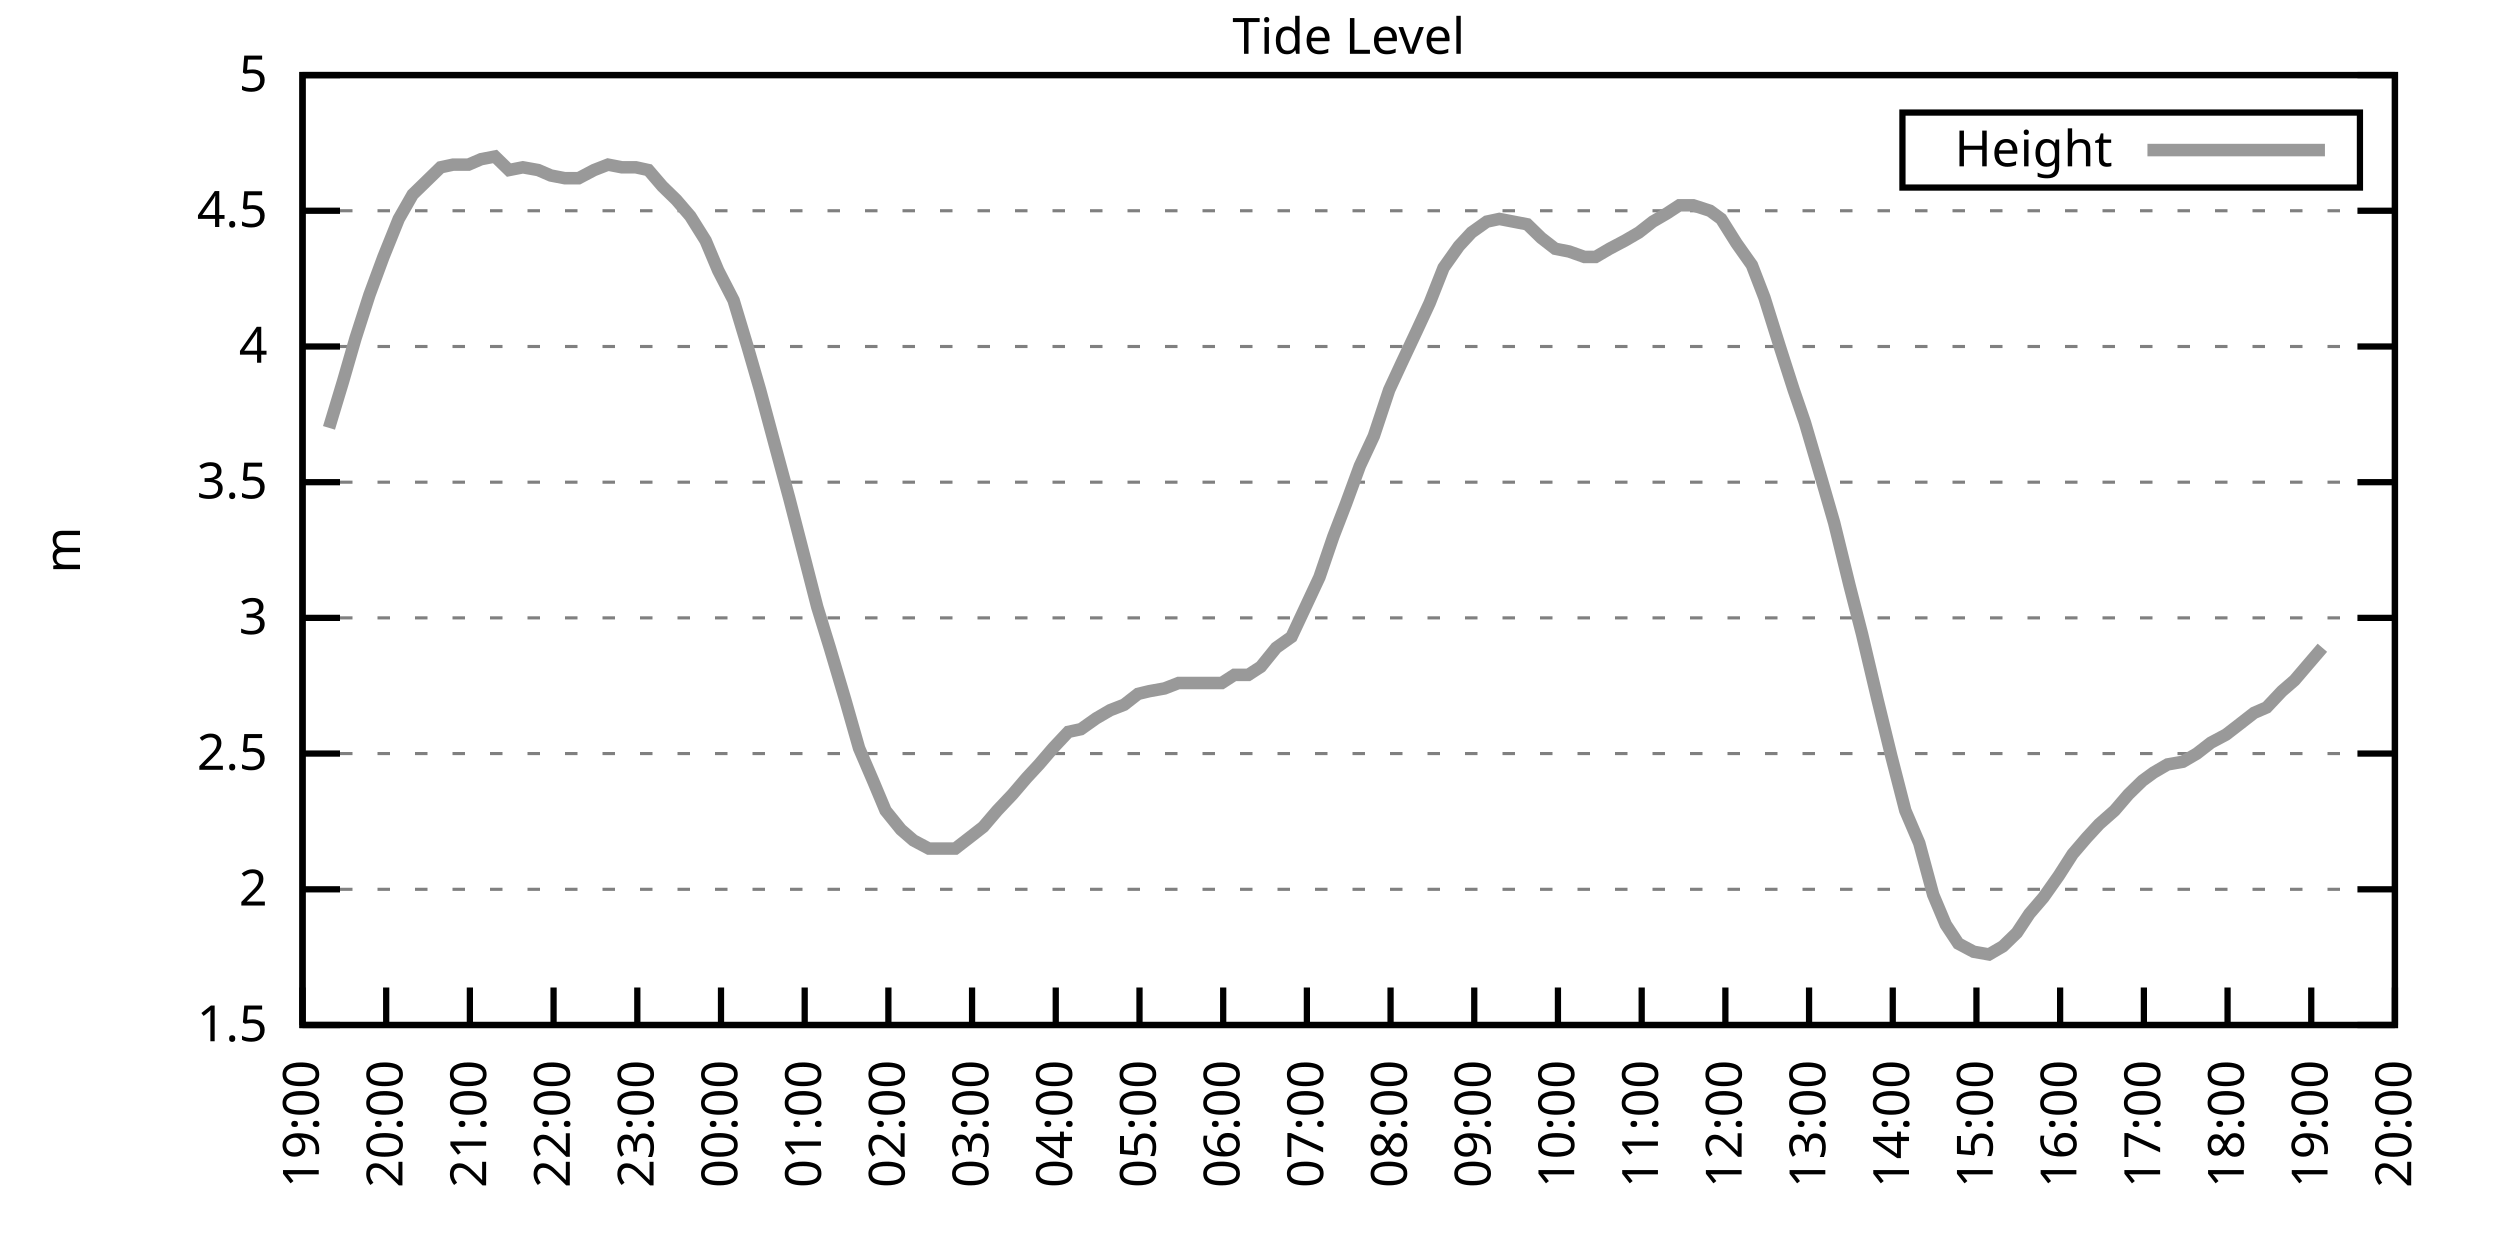
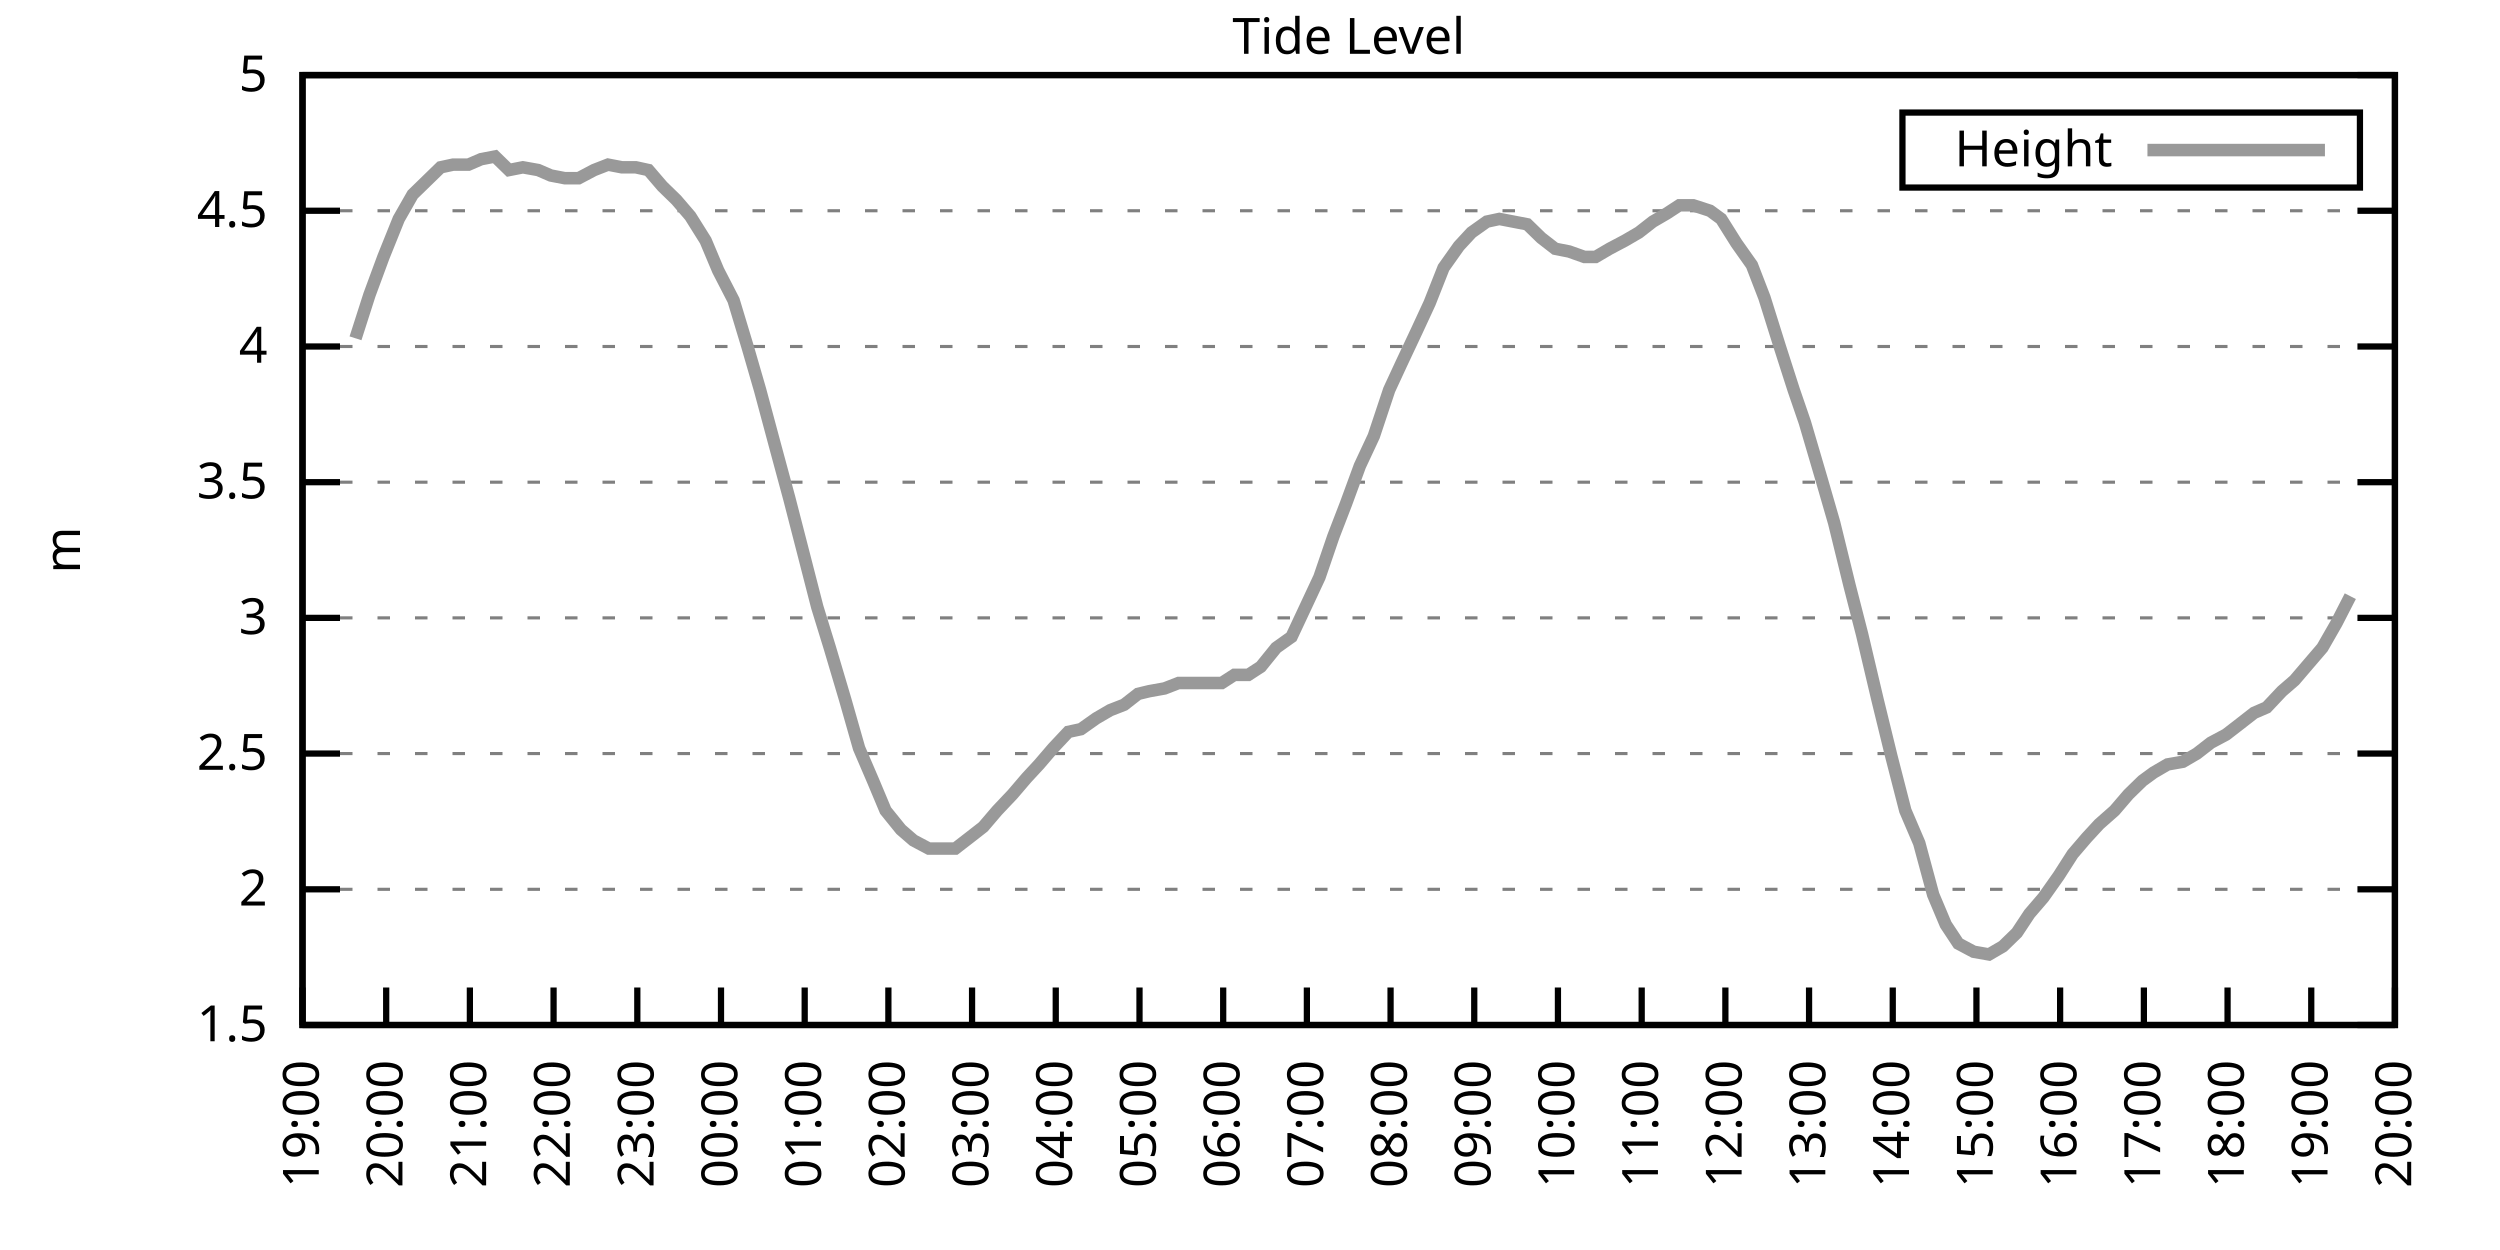
<svg xmlns="http://www.w3.org/2000/svg" xmlns:xlink="http://www.w3.org/1999/xlink" width="400" height="200" viewBox="0 0 400 200">
  <g id="gnuplot_canvas">
    <rect x="0" y="0" width="400" height="200" fill="none" />
    <defs>
      <circle id="gpDot" r="0.5" stroke-width="0.5" stroke="currentColor" />
      <path id="gpPt0" stroke-width="0.333" stroke="currentColor" d="M-1,0 h2 M0,-1 v2" />
      <path id="gpPt1" stroke-width="0.333" stroke="currentColor" d="M-1,-1 L1,1 M1,-1 L-1,1" />
      <path id="gpPt2" stroke-width="0.333" stroke="currentColor" d="M-1,0 L1,0 M0,-1 L0,1 M-1,-1 L1,1 M-1,1 L1,-1" />
      <rect id="gpPt3" stroke-width="0.333" stroke="currentColor" x="-1" y="-1" width="2" height="2" />
      <rect id="gpPt4" stroke-width="0.333" stroke="currentColor" fill="currentColor" x="-1" y="-1" width="2" height="2" />
      <circle id="gpPt5" stroke-width="0.333" stroke="currentColor" cx="0" cy="0" r="1" />
      <use xlink:href="#gpPt5" id="gpPt6" fill="currentColor" stroke="none" />
      <path id="gpPt7" stroke-width="0.333" stroke="currentColor" d="M0,-1.33 L-1.33,0.67 L1.33,0.67 z" />
      <use xlink:href="#gpPt7" id="gpPt8" fill="currentColor" stroke="none" />
      <use xlink:href="#gpPt7" id="gpPt9" stroke="currentColor" transform="rotate(180)" />
      <use xlink:href="#gpPt9" id="gpPt10" fill="currentColor" stroke="none" />
      <use xlink:href="#gpPt3" id="gpPt11" stroke="currentColor" transform="rotate(45)" />
      <use xlink:href="#gpPt11" id="gpPt12" fill="currentColor" stroke="none" />
      <path id="gpPt13" stroke-width="0.333" stroke="currentColor" d="M0,1.330 L1.265,0.411 L0.782,-1.067 L-0.782,-1.076 L-1.265,0.411 z" />
      <use xlink:href="#gpPt13" id="gpPt14" fill="currentColor" stroke="none" />
      <filter id="textbox" filterUnits="objectBoundingBox" x="0" y="0" height="1" width="1">
        <feFlood flood-color="white" flood-opacity="1" result="bgnd" />
        <feComposite in="SourceGraphic" in2="bgnd" operator="atop" />
      </filter>
      <filter id="greybox" filterUnits="objectBoundingBox" x="0" y="0" height="1" width="1">
        <feFlood flood-color="lightgrey" flood-opacity="1" result="grey" />
        <feComposite in="SourceGraphic" in2="grey" operator="atop" />
      </filter>
    </defs>
    <g fill="none" color="white" stroke="currentColor" stroke-width="1.00" stroke-linecap="butt" stroke-linejoin="miter">
</g>
    <g fill="none" color="black" stroke="currentColor" stroke-width="1.00" stroke-linecap="butt" stroke-linejoin="miter">
      <g stroke="none" shape-rendering="crispEdges">
        <polygon fill="rgb(255, 255, 255)" points="48.40,164.00 383.18,164.00 383.18,12.02 48.40,12.02 " />
      </g>
    </g>
    <g fill="none" color="black" stroke="currentColor" stroke-width="1.00" stroke-linecap="butt" stroke-linejoin="miter">
</g>
    <g fill="none" color="black" stroke="black" stroke-width="0.50" stroke-linecap="butt" stroke-linejoin="miter">
</g>
    <g fill="none" color="gray" stroke="currentColor" stroke-width="0.50" stroke-linecap="butt" stroke-linejoin="miter">
      <path stroke="gray" stroke-dasharray="2,4" class="gridline" d="M48.40,164.00 L383.19,164.00  " />
    </g>
    <g fill="none" color="gray" stroke="gray" stroke-width="1.00" stroke-linecap="butt" stroke-linejoin="miter">
</g>
    <g fill="none" color="black" stroke="currentColor" stroke-width="1.00" stroke-linecap="butt" stroke-linejoin="miter">
      <path stroke="black" d="M48.40,164.00 L54.40,164.00 M383.19,164.00 L377.19,164.00  " />
      <g transform="translate(42.80,166.60)" stroke="none" fill="black" font-family="Sans" font-size="8.00" text-anchor="end">
        <text>
          <tspan font-family="Sans"> 1.5</tspan>
        </text>
      </g>
    </g>
    <g fill="none" color="black" stroke="currentColor" stroke-width="1.00" stroke-linecap="butt" stroke-linejoin="miter">
</g>
    <g fill="none" color="black" stroke="black" stroke-width="0.50" stroke-linecap="butt" stroke-linejoin="miter">
</g>
    <g fill="none" color="gray" stroke="currentColor" stroke-width="0.50" stroke-linecap="butt" stroke-linejoin="miter">
      <path stroke="gray" stroke-dasharray="2,4" class="gridline" d="M48.40,142.29 L383.19,142.29  " />
    </g>
    <g fill="none" color="gray" stroke="gray" stroke-width="1.00" stroke-linecap="butt" stroke-linejoin="miter">
</g>
    <g fill="none" color="black" stroke="currentColor" stroke-width="1.00" stroke-linecap="butt" stroke-linejoin="miter">
      <path stroke="black" d="M48.40,142.29 L54.40,142.29 M383.19,142.29 L377.19,142.29  " />
      <g transform="translate(42.80,144.89)" stroke="none" fill="black" font-family="Sans" font-size="8.00" text-anchor="end">
        <text>
          <tspan font-family="Sans"> 2</tspan>
        </text>
      </g>
    </g>
    <g fill="none" color="black" stroke="currentColor" stroke-width="1.00" stroke-linecap="butt" stroke-linejoin="miter">
</g>
    <g fill="none" color="black" stroke="black" stroke-width="0.50" stroke-linecap="butt" stroke-linejoin="miter">
</g>
    <g fill="none" color="gray" stroke="currentColor" stroke-width="0.50" stroke-linecap="butt" stroke-linejoin="miter">
      <path stroke="gray" stroke-dasharray="2,4" class="gridline" d="M48.40,120.57 L383.19,120.57  " />
    </g>
    <g fill="none" color="gray" stroke="gray" stroke-width="1.00" stroke-linecap="butt" stroke-linejoin="miter">
</g>
    <g fill="none" color="black" stroke="currentColor" stroke-width="1.00" stroke-linecap="butt" stroke-linejoin="miter">
      <path stroke="black" d="M48.40,120.57 L54.40,120.57 M383.19,120.57 L377.19,120.57  " />
      <g transform="translate(42.80,123.17)" stroke="none" fill="black" font-family="Sans" font-size="8.00" text-anchor="end">
        <text>
          <tspan font-family="Sans"> 2.5</tspan>
        </text>
      </g>
    </g>
    <g fill="none" color="black" stroke="currentColor" stroke-width="1.00" stroke-linecap="butt" stroke-linejoin="miter">
</g>
    <g fill="none" color="black" stroke="black" stroke-width="0.50" stroke-linecap="butt" stroke-linejoin="miter">
</g>
    <g fill="none" color="gray" stroke="currentColor" stroke-width="0.50" stroke-linecap="butt" stroke-linejoin="miter">
      <path stroke="gray" stroke-dasharray="2,4" class="gridline" d="M48.40,98.86 L383.19,98.86  " />
    </g>
    <g fill="none" color="gray" stroke="gray" stroke-width="1.00" stroke-linecap="butt" stroke-linejoin="miter">
</g>
    <g fill="none" color="black" stroke="currentColor" stroke-width="1.00" stroke-linecap="butt" stroke-linejoin="miter">
      <path stroke="black" d="M48.40,98.86 L54.40,98.86 M383.19,98.86 L377.19,98.86  " />
      <g transform="translate(42.80,101.46)" stroke="none" fill="black" font-family="Sans" font-size="8.00" text-anchor="end">
        <text>
          <tspan font-family="Sans"> 3</tspan>
        </text>
      </g>
    </g>
    <g fill="none" color="black" stroke="currentColor" stroke-width="1.00" stroke-linecap="butt" stroke-linejoin="miter">
</g>
    <g fill="none" color="black" stroke="black" stroke-width="0.50" stroke-linecap="butt" stroke-linejoin="miter">
</g>
    <g fill="none" color="gray" stroke="currentColor" stroke-width="0.50" stroke-linecap="butt" stroke-linejoin="miter">
      <path stroke="gray" stroke-dasharray="2,4" class="gridline" d="M48.40,77.15 L383.19,77.15  " />
    </g>
    <g fill="none" color="gray" stroke="gray" stroke-width="1.00" stroke-linecap="butt" stroke-linejoin="miter">
</g>
    <g fill="none" color="black" stroke="currentColor" stroke-width="1.00" stroke-linecap="butt" stroke-linejoin="miter">
      <path stroke="black" d="M48.40,77.15 L54.40,77.15 M383.19,77.15 L377.19,77.15  " />
      <g transform="translate(42.80,79.75)" stroke="none" fill="black" font-family="Sans" font-size="8.00" text-anchor="end">
        <text>
          <tspan font-family="Sans"> 3.5</tspan>
        </text>
      </g>
    </g>
    <g fill="none" color="black" stroke="currentColor" stroke-width="1.00" stroke-linecap="butt" stroke-linejoin="miter">
</g>
    <g fill="none" color="black" stroke="black" stroke-width="0.50" stroke-linecap="butt" stroke-linejoin="miter">
</g>
    <g fill="none" color="gray" stroke="currentColor" stroke-width="0.50" stroke-linecap="butt" stroke-linejoin="miter">
      <path stroke="gray" stroke-dasharray="2,4" class="gridline" d="M48.40,55.44 L383.19,55.44  " />
    </g>
    <g fill="none" color="gray" stroke="gray" stroke-width="1.00" stroke-linecap="butt" stroke-linejoin="miter">
</g>
    <g fill="none" color="black" stroke="currentColor" stroke-width="1.00" stroke-linecap="butt" stroke-linejoin="miter">
      <path stroke="black" d="M48.40,55.44 L54.40,55.44 M383.19,55.44 L377.19,55.44  " />
      <g transform="translate(42.80,58.04)" stroke="none" fill="black" font-family="Sans" font-size="8.00" text-anchor="end">
        <text>
          <tspan font-family="Sans"> 4</tspan>
        </text>
      </g>
    </g>
    <g fill="none" color="black" stroke="currentColor" stroke-width="1.00" stroke-linecap="butt" stroke-linejoin="miter">
</g>
    <g fill="none" color="black" stroke="black" stroke-width="0.50" stroke-linecap="butt" stroke-linejoin="miter">
</g>
    <g fill="none" color="gray" stroke="currentColor" stroke-width="0.50" stroke-linecap="butt" stroke-linejoin="miter">
      <path stroke="gray" stroke-dasharray="2,4" class="gridline" d="M48.40,33.72 L383.19,33.72  " />
    </g>
    <g fill="none" color="gray" stroke="gray" stroke-width="1.00" stroke-linecap="butt" stroke-linejoin="miter">
</g>
    <g fill="none" color="black" stroke="currentColor" stroke-width="1.00" stroke-linecap="butt" stroke-linejoin="miter">
      <path stroke="black" d="M48.40,33.72 L54.40,33.72 M383.19,33.72 L377.19,33.72  " />
      <g transform="translate(42.80,36.32)" stroke="none" fill="black" font-family="Sans" font-size="8.00" text-anchor="end">
        <text>
          <tspan font-family="Sans"> 4.5</tspan>
        </text>
      </g>
    </g>
    <g fill="none" color="black" stroke="currentColor" stroke-width="1.00" stroke-linecap="butt" stroke-linejoin="miter">
</g>
    <g fill="none" color="black" stroke="black" stroke-width="0.50" stroke-linecap="butt" stroke-linejoin="miter">
</g>
    <g fill="none" color="gray" stroke="currentColor" stroke-width="0.50" stroke-linecap="butt" stroke-linejoin="miter">
      <path stroke="gray" stroke-dasharray="2,4" class="gridline" d="M48.40,12.01 L383.19,12.01  " />
    </g>
    <g fill="none" color="gray" stroke="gray" stroke-width="1.00" stroke-linecap="butt" stroke-linejoin="miter">
</g>
    <g fill="none" color="black" stroke="currentColor" stroke-width="1.00" stroke-linecap="butt" stroke-linejoin="miter">
      <path stroke="black" d="M48.40,12.01 L54.40,12.01 M383.19,12.01 L377.19,12.01  " />
      <g transform="translate(42.80,14.61)" stroke="none" fill="black" font-family="Sans" font-size="8.00" text-anchor="end">
        <text>
          <tspan font-family="Sans"> 5</tspan>
        </text>
      </g>
    </g>
    <g fill="none" color="black" stroke="currentColor" stroke-width="1.00" stroke-linecap="butt" stroke-linejoin="miter">
      <path stroke="black" d="M48.40,164.00 L48.40,158.00  " />
      <g transform="translate(51.00,169.60) rotate(270.00)" stroke="none" fill="black" font-family="Sans" font-size="8.00" text-anchor="end">
        <text>
          <tspan font-family="Sans">19:00</tspan>
        </text>
      </g>
    </g>
    <g fill="none" color="black" stroke="currentColor" stroke-width="1.00" stroke-linecap="butt" stroke-linejoin="miter">
      <path stroke="black" d="M61.79,164.00 L61.79,158.00  " />
      <g transform="translate(64.39,169.60) rotate(270.00)" stroke="none" fill="black" font-family="Sans" font-size="8.00" text-anchor="end">
        <text>
          <tspan font-family="Sans">20:00</tspan>
        </text>
      </g>
    </g>
    <g fill="none" color="black" stroke="currentColor" stroke-width="1.00" stroke-linecap="butt" stroke-linejoin="miter">
      <path stroke="black" d="M75.18,164.00 L75.18,158.00  " />
      <g transform="translate(77.78,169.60) rotate(270.00)" stroke="none" fill="black" font-family="Sans" font-size="8.00" text-anchor="end">
        <text>
          <tspan font-family="Sans">21:00</tspan>
        </text>
      </g>
    </g>
    <g fill="none" color="black" stroke="currentColor" stroke-width="1.00" stroke-linecap="butt" stroke-linejoin="miter">
      <path stroke="black" d="M88.57,164.00 L88.57,158.00  " />
      <g transform="translate(91.17,169.60) rotate(270.00)" stroke="none" fill="black" font-family="Sans" font-size="8.00" text-anchor="end">
        <text>
          <tspan font-family="Sans">22:00</tspan>
        </text>
      </g>
    </g>
    <g fill="none" color="black" stroke="currentColor" stroke-width="1.00" stroke-linecap="butt" stroke-linejoin="miter">
      <path stroke="black" d="M101.97,164.00 L101.97,158.00  " />
      <g transform="translate(104.57,169.60) rotate(270.00)" stroke="none" fill="black" font-family="Sans" font-size="8.00" text-anchor="end">
        <text>
          <tspan font-family="Sans">23:00</tspan>
        </text>
      </g>
    </g>
    <g fill="none" color="black" stroke="currentColor" stroke-width="1.00" stroke-linecap="butt" stroke-linejoin="miter">
      <path stroke="black" d="M115.36,164.00 L115.36,158.00  " />
      <g transform="translate(117.96,169.60) rotate(270.00)" stroke="none" fill="black" font-family="Sans" font-size="8.00" text-anchor="end">
        <text>
          <tspan font-family="Sans">00:00</tspan>
        </text>
      </g>
    </g>
    <g fill="none" color="black" stroke="currentColor" stroke-width="1.00" stroke-linecap="butt" stroke-linejoin="miter">
      <path stroke="black" d="M128.75,164.00 L128.75,158.00  " />
      <g transform="translate(131.35,169.60) rotate(270.00)" stroke="none" fill="black" font-family="Sans" font-size="8.00" text-anchor="end">
        <text>
          <tspan font-family="Sans">01:00</tspan>
        </text>
      </g>
    </g>
    <g fill="none" color="black" stroke="currentColor" stroke-width="1.00" stroke-linecap="butt" stroke-linejoin="miter">
      <path stroke="black" d="M142.14,164.00 L142.14,158.00  " />
      <g transform="translate(144.74,169.60) rotate(270.00)" stroke="none" fill="black" font-family="Sans" font-size="8.00" text-anchor="end">
        <text>
          <tspan font-family="Sans">02:00</tspan>
        </text>
      </g>
    </g>
    <g fill="none" color="black" stroke="currentColor" stroke-width="1.00" stroke-linecap="butt" stroke-linejoin="miter">
      <path stroke="black" d="M155.53,164.00 L155.53,158.00  " />
      <g transform="translate(158.13,169.60) rotate(270.00)" stroke="none" fill="black" font-family="Sans" font-size="8.00" text-anchor="end">
        <text>
          <tspan font-family="Sans">03:00</tspan>
        </text>
      </g>
    </g>
    <g fill="none" color="black" stroke="currentColor" stroke-width="1.00" stroke-linecap="butt" stroke-linejoin="miter">
      <path stroke="black" d="M168.92,164.00 L168.92,158.00  " />
      <g transform="translate(171.52,169.60) rotate(270.00)" stroke="none" fill="black" font-family="Sans" font-size="8.00" text-anchor="end">
        <text>
          <tspan font-family="Sans">04:00</tspan>
        </text>
      </g>
    </g>
    <g fill="none" color="black" stroke="currentColor" stroke-width="1.00" stroke-linecap="butt" stroke-linejoin="miter">
      <path stroke="black" d="M182.32,164.00 L182.32,158.00  " />
      <g transform="translate(184.92,169.60) rotate(270.00)" stroke="none" fill="black" font-family="Sans" font-size="8.00" text-anchor="end">
        <text>
          <tspan font-family="Sans">05:00</tspan>
        </text>
      </g>
    </g>
    <g fill="none" color="black" stroke="currentColor" stroke-width="1.00" stroke-linecap="butt" stroke-linejoin="miter">
      <path stroke="black" d="M195.71,164.00 L195.71,158.00  " />
      <g transform="translate(198.31,169.60) rotate(270.00)" stroke="none" fill="black" font-family="Sans" font-size="8.00" text-anchor="end">
        <text>
          <tspan font-family="Sans">06:00</tspan>
        </text>
      </g>
    </g>
    <g fill="none" color="black" stroke="currentColor" stroke-width="1.00" stroke-linecap="butt" stroke-linejoin="miter">
      <path stroke="black" d="M209.10,164.00 L209.10,158.00  " />
      <g transform="translate(211.70,169.60) rotate(270.00)" stroke="none" fill="black" font-family="Sans" font-size="8.00" text-anchor="end">
        <text>
          <tspan font-family="Sans">07:00</tspan>
        </text>
      </g>
    </g>
    <g fill="none" color="black" stroke="currentColor" stroke-width="1.00" stroke-linecap="butt" stroke-linejoin="miter">
      <path stroke="black" d="M222.49,164.00 L222.49,158.00  " />
      <g transform="translate(225.09,169.60) rotate(270.00)" stroke="none" fill="black" font-family="Sans" font-size="8.00" text-anchor="end">
        <text>
          <tspan font-family="Sans">08:00</tspan>
        </text>
      </g>
    </g>
    <g fill="none" color="black" stroke="currentColor" stroke-width="1.00" stroke-linecap="butt" stroke-linejoin="miter">
      <path stroke="black" d="M235.88,164.00 L235.88,158.00  " />
      <g transform="translate(238.48,169.60) rotate(270.00)" stroke="none" fill="black" font-family="Sans" font-size="8.00" text-anchor="end">
        <text>
          <tspan font-family="Sans">09:00</tspan>
        </text>
      </g>
    </g>
    <g fill="none" color="black" stroke="currentColor" stroke-width="1.00" stroke-linecap="butt" stroke-linejoin="miter">
      <path stroke="black" d="M249.27,164.00 L249.27,158.00  " />
      <g transform="translate(251.87,169.60) rotate(270.00)" stroke="none" fill="black" font-family="Sans" font-size="8.00" text-anchor="end">
        <text>
          <tspan font-family="Sans">10:00</tspan>
        </text>
      </g>
    </g>
    <g fill="none" color="black" stroke="currentColor" stroke-width="1.00" stroke-linecap="butt" stroke-linejoin="miter">
      <path stroke="black" d="M262.67,164.00 L262.67,158.00  " />
      <g transform="translate(265.27,169.60) rotate(270.00)" stroke="none" fill="black" font-family="Sans" font-size="8.00" text-anchor="end">
        <text>
          <tspan font-family="Sans">11:00</tspan>
        </text>
      </g>
    </g>
    <g fill="none" color="black" stroke="currentColor" stroke-width="1.00" stroke-linecap="butt" stroke-linejoin="miter">
      <path stroke="black" d="M276.06,164.00 L276.06,158.00  " />
      <g transform="translate(278.66,169.60) rotate(270.00)" stroke="none" fill="black" font-family="Sans" font-size="8.00" text-anchor="end">
        <text>
          <tspan font-family="Sans">12:00</tspan>
        </text>
      </g>
    </g>
    <g fill="none" color="black" stroke="currentColor" stroke-width="1.00" stroke-linecap="butt" stroke-linejoin="miter">
      <path stroke="black" d="M289.45,164.00 L289.45,158.00  " />
      <g transform="translate(292.05,169.60) rotate(270.00)" stroke="none" fill="black" font-family="Sans" font-size="8.00" text-anchor="end">
        <text>
          <tspan font-family="Sans">13:00</tspan>
        </text>
      </g>
    </g>
    <g fill="none" color="black" stroke="currentColor" stroke-width="1.00" stroke-linecap="butt" stroke-linejoin="miter">
      <path stroke="black" d="M302.84,164.00 L302.84,158.00  " />
      <g transform="translate(305.44,169.60) rotate(270.00)" stroke="none" fill="black" font-family="Sans" font-size="8.00" text-anchor="end">
        <text>
          <tspan font-family="Sans">14:00</tspan>
        </text>
      </g>
    </g>
    <g fill="none" color="black" stroke="currentColor" stroke-width="1.00" stroke-linecap="butt" stroke-linejoin="miter">
      <path stroke="black" d="M316.23,164.00 L316.23,158.00  " />
      <g transform="translate(318.83,169.60) rotate(270.00)" stroke="none" fill="black" font-family="Sans" font-size="8.00" text-anchor="end">
        <text>
          <tspan font-family="Sans">15:00</tspan>
        </text>
      </g>
    </g>
    <g fill="none" color="black" stroke="currentColor" stroke-width="1.00" stroke-linecap="butt" stroke-linejoin="miter">
      <path stroke="black" d="M329.62,164.00 L329.62,158.00  " />
      <g transform="translate(332.22,169.60) rotate(270.00)" stroke="none" fill="black" font-family="Sans" font-size="8.00" text-anchor="end">
        <text>
          <tspan font-family="Sans">16:00</tspan>
        </text>
      </g>
    </g>
    <g fill="none" color="black" stroke="currentColor" stroke-width="1.00" stroke-linecap="butt" stroke-linejoin="miter">
      <path stroke="black" d="M343.02,164.00 L343.02,158.00  " />
      <g transform="translate(345.62,169.60) rotate(270.00)" stroke="none" fill="black" font-family="Sans" font-size="8.00" text-anchor="end">
        <text>
          <tspan font-family="Sans">17:00</tspan>
        </text>
      </g>
    </g>
    <g fill="none" color="black" stroke="currentColor" stroke-width="1.00" stroke-linecap="butt" stroke-linejoin="miter">
      <path stroke="black" d="M356.41,164.00 L356.41,158.00  " />
      <g transform="translate(359.01,169.60) rotate(270.00)" stroke="none" fill="black" font-family="Sans" font-size="8.00" text-anchor="end">
        <text>
          <tspan font-family="Sans">18:00</tspan>
        </text>
      </g>
    </g>
    <g fill="none" color="black" stroke="currentColor" stroke-width="1.00" stroke-linecap="butt" stroke-linejoin="miter">
      <path stroke="black" d="M369.80,164.00 L369.80,158.00  " />
      <g transform="translate(372.40,169.60) rotate(270.00)" stroke="none" fill="black" font-family="Sans" font-size="8.00" text-anchor="end">
        <text>
          <tspan font-family="Sans">19:00</tspan>
        </text>
      </g>
    </g>
    <g fill="none" color="black" stroke="currentColor" stroke-width="1.00" stroke-linecap="butt" stroke-linejoin="miter">
      <path stroke="black" d="M383.19,164.00 L383.19,158.00  " />
      <g transform="translate(385.79,169.60) rotate(270.00)" stroke="none" fill="black" font-family="Sans" font-size="8.00" text-anchor="end">
        <text>
          <tspan font-family="Sans">20:00</tspan>
        </text>
      </g>
    </g>
    <g fill="none" color="black" stroke="currentColor" stroke-width="1.00" stroke-linecap="butt" stroke-linejoin="miter">
</g>
    <g fill="none" color="black" stroke="currentColor" stroke-width="1.00" stroke-linecap="butt" stroke-linejoin="miter">
      <path stroke="black" d="M48.40,12.01 L48.40,164.00 L383.19,164.00 L383.19,12.01 L48.40,12.01 Z  " />
    </g>
    <g fill="none" color="black" stroke="currentColor" stroke-width="1.00" stroke-linecap="butt" stroke-linejoin="miter">
</g>
    <g fill="none" color="black" stroke="currentColor" stroke-width="1.00" stroke-linecap="butt" stroke-linejoin="miter">
      <path stroke="black" d="M304.39,30.01 L304.39,18.01 L377.59,18.01 L377.59,30.01 L304.39,30.01 Z  " />
    </g>
    <g id="Tide_level_plot_1">
      <g fill="none" color="white" stroke="black" stroke-width="2.00" stroke-linecap="butt" stroke-linejoin="miter">
</g>
      <g fill="none" color="black" stroke="currentColor" stroke-width="2.00" stroke-linecap="butt" stroke-linejoin="miter">
        <g transform="translate(337.99,26.61)" stroke="none" fill="black" font-family="Sans" font-size="8.00" text-anchor="end">
          <text>
            <tspan font-family="Sans">Height</tspan>
          </text>
        </g>
      </g>
      <g fill="none" color="black" stroke="currentColor" stroke-width="2.00" stroke-linecap="butt" stroke-linejoin="miter">
-         <path stroke="rgb(153, 153, 153)" d="M343.59,24.01 L371.99,24.01 M52.64,68.46 L54.87,61.08 L56.88,54.13 L59.11,47.18 L61.35,41.11 L63.80,35.03   L66.03,31.12 L68.26,28.95 L70.50,26.77 L72.50,26.34 L74.96,26.34 L76.97,25.47 L79.20,25.04 L81.43,27.21   L83.66,26.77 L86.12,27.21 L88.13,28.08 L90.36,28.51 L92.59,28.51 L95.05,27.21 L97.28,26.34 L99.51,26.77   L101.74,26.77 L103.75,27.21 L105.98,29.81 L108.22,31.99 L110.45,34.59 L112.90,38.50 L114.91,43.28 L117.37,48.05   L119.60,55.44 L121.61,62.38 L124.06,71.50 L126.29,79.75 L128.53,88.44 L130.76,97.12 L132.77,103.64 L135.22,111.89   L137.45,119.71 L139.69,124.92 L141.69,129.69 L144.15,132.73 L146.16,134.47 L148.61,135.77 L150.62,135.77 L152.85,135.77   L155.09,134.04 L157.32,132.30 L159.55,129.69 L162.01,127.09 L164.24,124.48 L166.25,122.31 L168.48,119.71 L170.93,117.10   L172.94,116.67 L175.40,114.93 L177.63,113.63 L179.86,112.76 L182.09,111.02 L183.88,110.59 L186.33,110.15 L188.57,109.28   L190.80,109.28 L193.03,109.28 L195.48,109.28 L197.49,107.98 L199.73,107.98 L201.73,106.68 L204.19,103.64 L206.64,101.90   L208.88,97.12 L211.11,92.35 L213.34,85.83 L215.35,80.62 L217.58,74.54 L219.81,69.77 L222.27,62.38 L224.28,58.04   L226.73,52.83 L228.74,48.49 L230.97,42.84 L233.43,39.37 L235.44,37.20 L237.89,35.46 L239.90,35.03 L242.13,35.46   L244.36,35.89 L246.60,38.07 L248.83,39.80 L251.06,40.24 L253.51,41.11 L255.30,41.11 L257.53,39.80 L259.99,38.50   L262.22,37.20 L264.45,35.46 L266.68,34.16 L268.69,32.85 L270.92,32.85 L273.60,33.72 L275.39,35.03 L277.84,38.93   L280.30,42.41 L282.31,47.62 L284.76,55.44 L286.99,62.38 L288.78,67.59 L291.46,76.71 L293.47,83.66 L295.92,93.65   L297.93,101.47 L300.39,111.89 L302.62,121.01 L304.85,129.69 L307.08,134.90 L309.31,143.16 L311.32,147.93 L313.33,150.97   L315.79,152.28 L318.24,152.71 L320.47,151.41 L322.70,149.24 L324.71,146.20 L326.95,143.59 L329.40,140.12 L331.63,136.64   L333.86,134.04 L335.87,131.86 L338.33,129.69 L340.56,127.09 L342.79,124.92 L344.58,123.61 L346.81,122.31 L349.26,121.88   L351.50,120.57 L353.73,118.84 L356.18,117.53 L358.42,115.80 L360.65,114.06 L362.66,113.19 L365.11,110.59 L367.12,108.85   L369.35,106.24 L371.58,103.64  " />
+         <path stroke="rgb(153, 153, 153)" d="M343.59,24.01 L371.99,24.01 M56.88,54.13 L59.11,47.18 L61.35,41.11 L63.80,35.03 L66.03,31.12 L68.26,28.95   L70.50,26.77 L72.50,26.34 L74.96,26.34 L76.97,25.47 L79.20,25.04 L81.43,27.21 L83.66,26.77 L86.12,27.21   L88.13,28.08 L90.36,28.51 L92.59,28.51 L95.05,27.21 L97.28,26.34 L99.51,26.77 L101.74,26.77 L103.75,27.21   L105.98,29.81 L108.22,31.99 L110.45,34.59 L112.90,38.50 L114.91,43.28 L117.37,48.05 L119.60,55.44 L121.61,62.38   L124.06,71.50 L126.29,79.75 L128.53,88.44 L130.76,97.12 L132.77,103.64 L135.22,111.89 L137.45,119.71 L139.69,124.92   L141.69,129.69 L144.15,132.73 L146.16,134.47 L148.61,135.77 L150.62,135.77 L152.85,135.77 L155.09,134.04 L157.32,132.30   L159.55,129.69 L162.01,127.09 L164.24,124.48 L166.25,122.31 L168.48,119.71 L170.93,117.10 L172.94,116.67 L175.40,114.93   L177.63,113.63 L179.86,112.76 L182.09,111.02 L183.88,110.59 L186.33,110.15 L188.57,109.28 L190.80,109.28 L193.03,109.28   L195.48,109.28 L197.49,107.98 L199.73,107.98 L201.73,106.68 L204.19,103.64 L206.64,101.90 L208.88,97.12 L211.11,92.35   L213.34,85.83 L215.35,80.62 L217.58,74.54 L219.81,69.77 L222.27,62.38 L224.28,58.04 L226.73,52.83 L228.74,48.49   L230.97,42.84 L233.43,39.37 L235.44,37.20 L237.89,35.46 L239.90,35.03 L242.13,35.46 L244.36,35.89 L246.60,38.07   L248.83,39.80 L251.06,40.24 L253.51,41.11 L255.30,41.11 L257.53,39.80 L259.99,38.50 L262.22,37.20 L264.45,35.46   L266.68,34.16 L268.69,32.85 L270.92,32.85 L273.60,33.72 L275.39,35.03 L277.84,38.93 L280.30,42.41 L282.31,47.62   L284.76,55.44 L286.99,62.38 L288.78,67.59 L291.46,76.71 L293.47,83.66 L295.92,93.65 L297.93,101.47 L300.39,111.89   L302.62,121.01 L304.85,129.69 L307.08,134.90 L309.31,143.16 L311.32,147.93 L313.33,150.97 L315.79,152.28 L318.24,152.71   L320.47,151.41 L322.70,149.24 L324.71,146.20 L326.95,143.59 L329.40,140.12 L331.63,136.64 L333.86,134.04 L335.87,131.86   L338.33,129.69 L340.56,127.09 L342.79,124.92 L344.58,123.61 L346.81,122.31 L349.26,121.88 L351.50,120.57 L353.73,118.84   L356.18,117.53 L358.42,115.80 L360.65,114.06 L362.66,113.19 L365.11,110.59 L367.12,108.85 L369.35,106.24 L371.58,103.64   L373.82,99.73 L376.05,95.39  " />
      </g>
    </g>
    <g fill="none" color="black" stroke="currentColor" stroke-width="2.00" stroke-linecap="butt" stroke-linejoin="miter">
</g>
    <g fill="none" color="black" stroke="black" stroke-width="1.00" stroke-linecap="butt" stroke-linejoin="miter">
</g>
    <g fill="none" color="black" stroke="currentColor" stroke-width="1.00" stroke-linecap="butt" stroke-linejoin="miter">
      <path stroke="black" d="M48.40,12.01 L48.40,164.00 L383.19,164.00 L383.19,12.01 L48.40,12.01 Z  " />
      <g transform="translate(12.80,88.01) rotate(270.00)" stroke="none" fill="black" font-family="Sans" font-size="8.00" text-anchor="middle">
        <text>
          <tspan font-family="Sans">m</tspan>
        </text>
      </g>
    </g>
    <g fill="none" color="black" stroke="currentColor" stroke-width="1.00" stroke-linecap="butt" stroke-linejoin="miter">
</g>
    <g fill="none" color="black" stroke="currentColor" stroke-width="1.00" stroke-linecap="butt" stroke-linejoin="miter">
      <g transform="translate(215.79,8.61)" stroke="none" fill="black" font-family="Sans" font-size="8.00" text-anchor="middle">
        <text>
          <tspan font-family="Sans">Tide Level</tspan>
        </text>
      </g>
    </g>
    <g fill="none" color="black" stroke="currentColor" stroke-width="1.00" stroke-linecap="butt" stroke-linejoin="miter">
</g>
  </g>
</svg>
